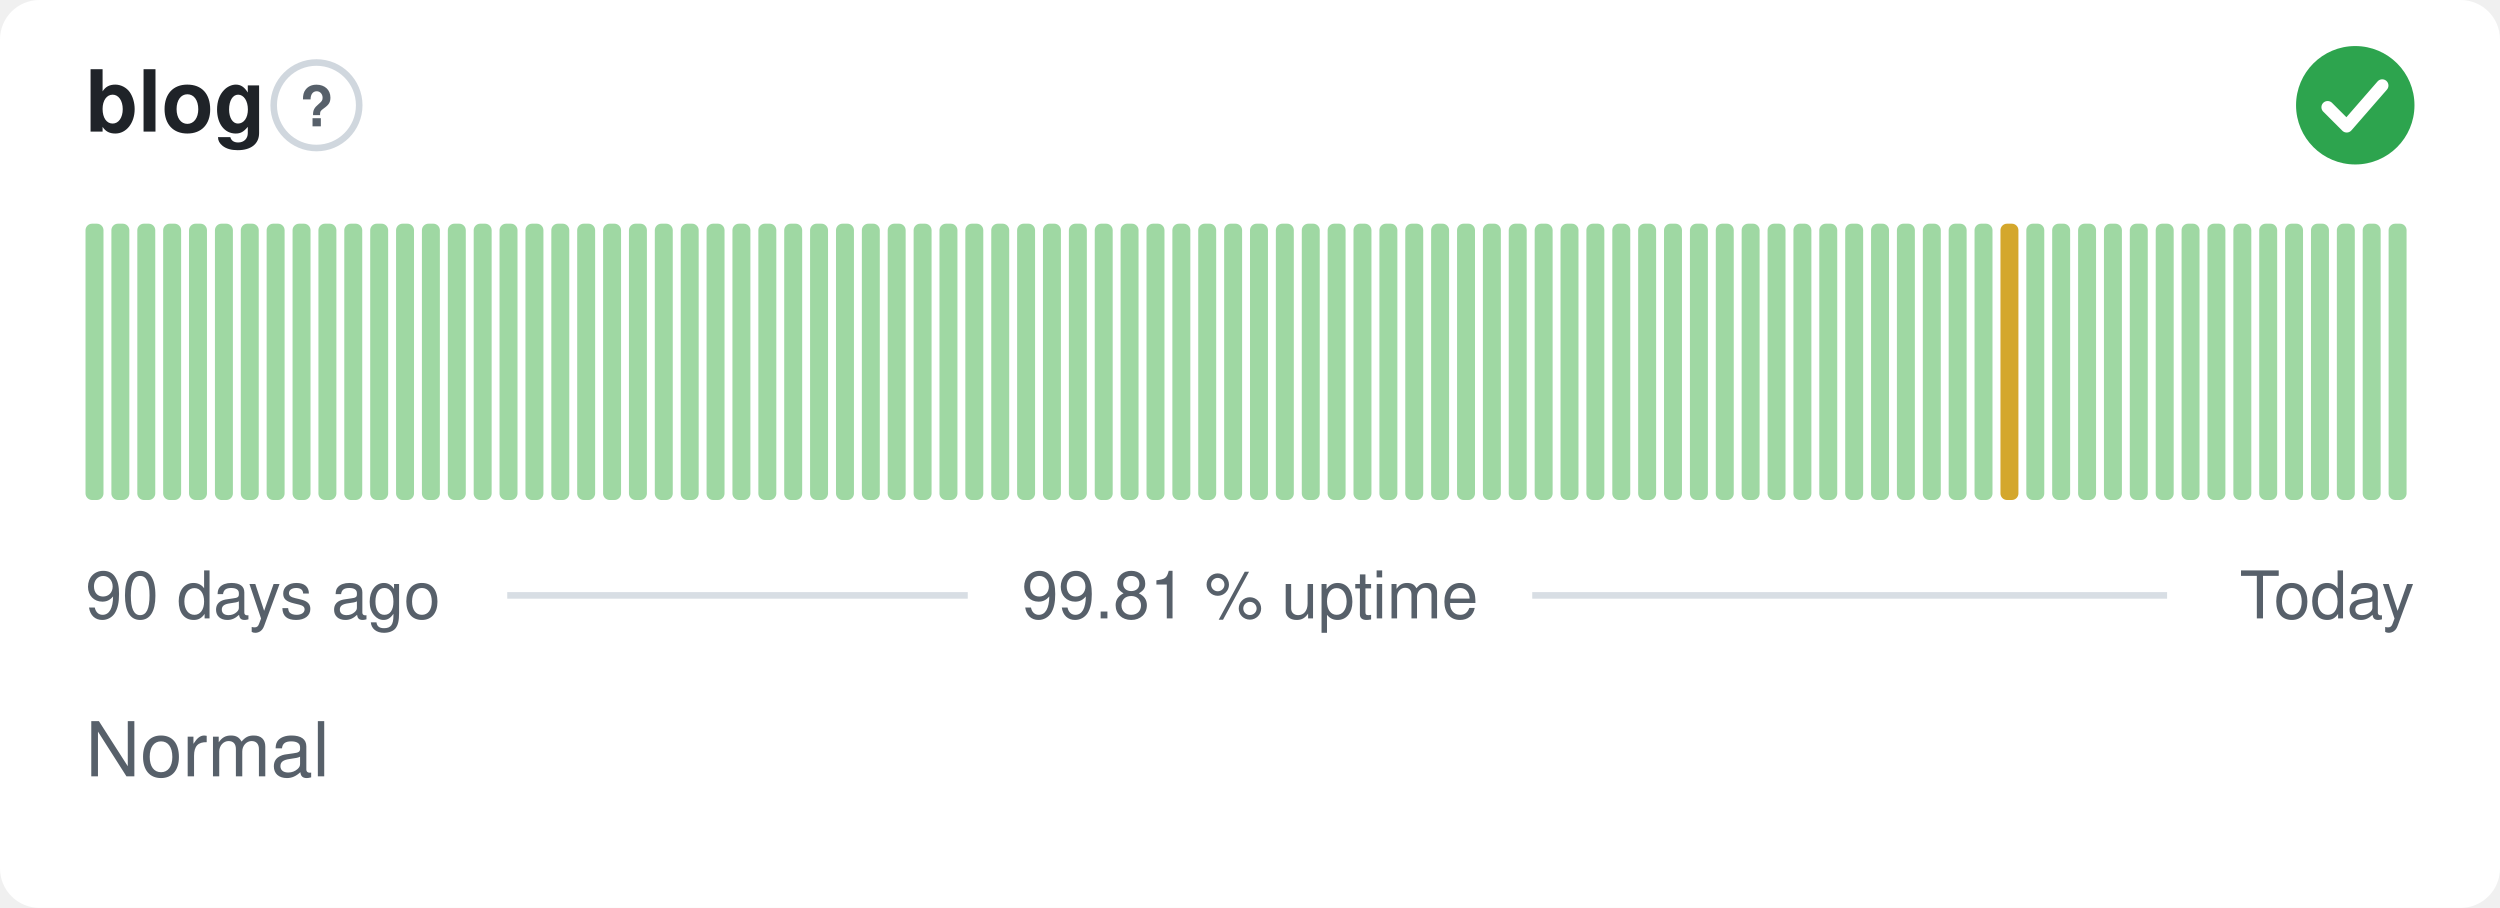
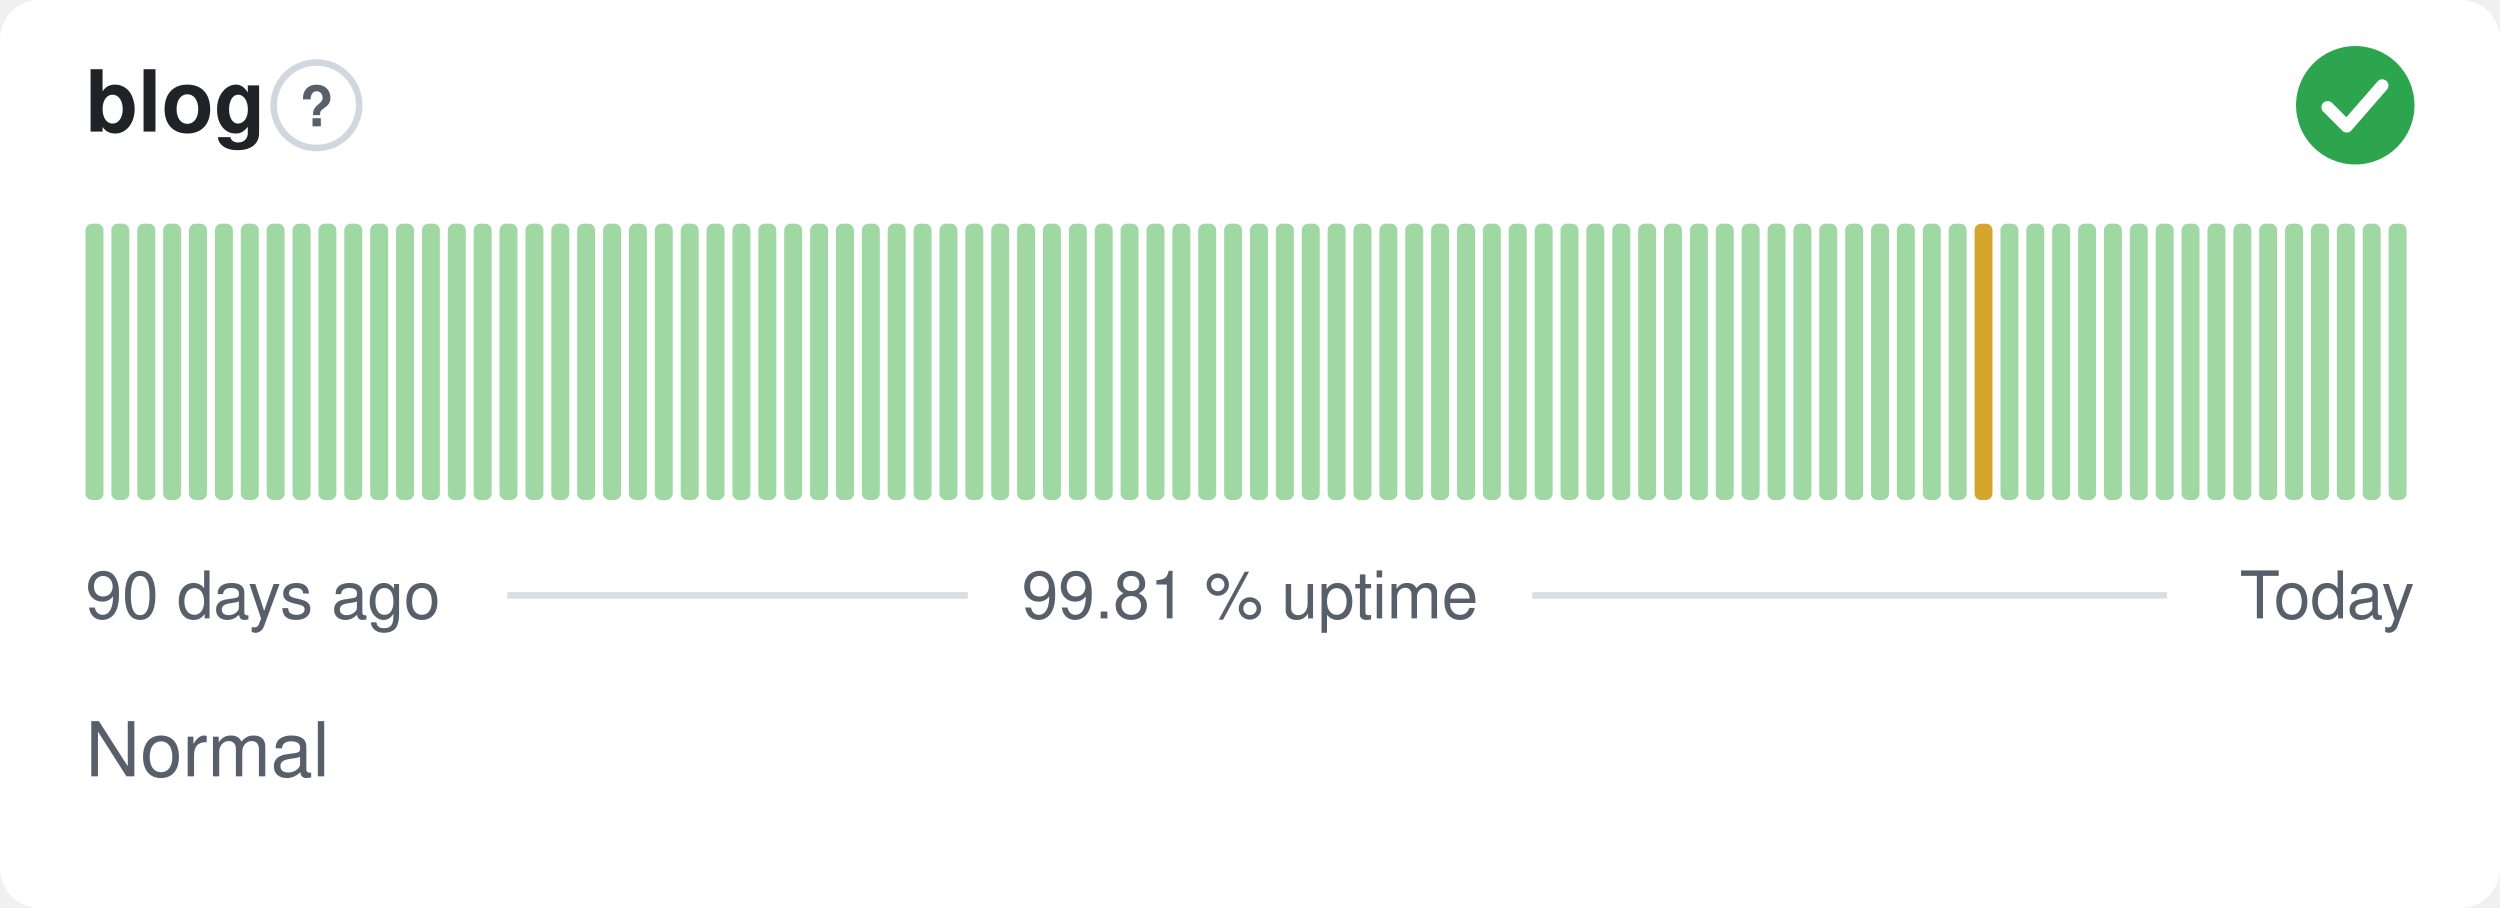
<svg xmlns="http://www.w3.org/2000/svg" width="380" height="138" viewBox="0 0 380 138" role="img" aria-label="blog: Normal, 99.81 % uptime over the last 90 days" font-family="-apple-system,BlinkMacSystemFont,'Segoe UI',Helvetica,Arial,sans-serif">
  <style>
    @media (prefers-color-scheme: dark) {
      .bg { fill: #0d1117 }
      .title { fill: #e6edf3 }
      .muted { fill: #8b949e }
      .hint { stroke: #30363d }
      .rule { stroke: #30363d }
      .nodata { fill: #21262d }
    }
  </style>
  <rect class="bg" width="380" height="138" rx="6" fill="#ffffff" />
  <text class="title" x="13" y="20" font-size="13" font-weight="600" fill="#1f2328">blog</text>
  <circle class="hint" cx="48.1" cy="16" r="6.5" fill="none" stroke="#d0d7de" stroke-width="1" />
  <text class="muted" x="48.1" y="19.2" text-anchor="middle" font-size="8.5" font-weight="700" fill="#57606a">?</text>
  <circle cx="358" cy="16" r="9" fill="#2da44e" />
  <path d="M353.80 16.30l2.90 2.90 5.40 -6.20" fill="none" stroke="#fff" stroke-width="1.89" stroke-linecap="round" stroke-linejoin="round" />
  <rect x="13.00" y="34.00" width="2.73" height="42.00" rx="1" fill="#9fd8a3" />
  <rect x="16.93" y="34.00" width="2.73" height="42.00" rx="1" fill="#9fd8a3" />
  <rect x="20.87" y="34.00" width="2.73" height="42.00" rx="1" fill="#9fd8a3" />
  <rect x="24.80" y="34.00" width="2.73" height="42.00" rx="1" fill="#9fd8a3" />
  <rect x="28.73" y="34.00" width="2.73" height="42.00" rx="1" fill="#9fd8a3" />
  <rect x="32.67" y="34.00" width="2.73" height="42.00" rx="1" fill="#9fd8a3" />
  <rect x="36.60" y="34.00" width="2.73" height="42.00" rx="1" fill="#9fd8a3" />
  <rect x="40.53" y="34.00" width="2.73" height="42.00" rx="1" fill="#9fd8a3" />
  <rect x="44.47" y="34.00" width="2.73" height="42.00" rx="1" fill="#9fd8a3" />
  <rect x="48.40" y="34.00" width="2.73" height="42.00" rx="1" fill="#9fd8a3" />
  <rect x="52.33" y="34.00" width="2.73" height="42.00" rx="1" fill="#9fd8a3" />
  <rect x="56.27" y="34.00" width="2.73" height="42.00" rx="1" fill="#9fd8a3" />
  <rect x="60.20" y="34.00" width="2.73" height="42.00" rx="1" fill="#9fd8a3" />
  <rect x="64.13" y="34.00" width="2.73" height="42.00" rx="1" fill="#9fd8a3" />
  <rect x="68.07" y="34.00" width="2.73" height="42.00" rx="1" fill="#9fd8a3" />
  <rect x="72.00" y="34.00" width="2.73" height="42.00" rx="1" fill="#9fd8a3" />
  <rect x="75.93" y="34.00" width="2.73" height="42.00" rx="1" fill="#9fd8a3" />
  <rect x="79.87" y="34.00" width="2.73" height="42.00" rx="1" fill="#9fd8a3" />
  <rect x="83.80" y="34.00" width="2.73" height="42.00" rx="1" fill="#9fd8a3" />
  <rect x="87.73" y="34.00" width="2.73" height="42.00" rx="1" fill="#9fd8a3" />
  <rect x="91.67" y="34.00" width="2.73" height="42.00" rx="1" fill="#9fd8a3" />
  <rect x="95.60" y="34.00" width="2.73" height="42.00" rx="1" fill="#9fd8a3" />
  <rect x="99.53" y="34.00" width="2.73" height="42.00" rx="1" fill="#9fd8a3" />
  <rect x="103.47" y="34.00" width="2.73" height="42.00" rx="1" fill="#9fd8a3" />
  <rect x="107.40" y="34.00" width="2.73" height="42.00" rx="1" fill="#9fd8a3" />
  <rect x="111.33" y="34.00" width="2.73" height="42.00" rx="1" fill="#9fd8a3" />
  <rect x="115.27" y="34.00" width="2.73" height="42.00" rx="1" fill="#9fd8a3" />
  <rect x="119.20" y="34.00" width="2.73" height="42.00" rx="1" fill="#9fd8a3" />
  <rect x="123.13" y="34.00" width="2.73" height="42.00" rx="1" fill="#9fd8a3" />
  <rect x="127.07" y="34.00" width="2.73" height="42.00" rx="1" fill="#9fd8a3" />
  <rect x="131.00" y="34.00" width="2.73" height="42.00" rx="1" fill="#9fd8a3" />
  <rect x="134.93" y="34.00" width="2.73" height="42.00" rx="1" fill="#9fd8a3" />
  <rect x="138.87" y="34.00" width="2.73" height="42.00" rx="1" fill="#9fd8a3" />
  <rect x="142.80" y="34.00" width="2.73" height="42.00" rx="1" fill="#9fd8a3" />
  <rect x="146.73" y="34.00" width="2.73" height="42.00" rx="1" fill="#9fd8a3" />
  <rect x="150.67" y="34.00" width="2.73" height="42.00" rx="1" fill="#9fd8a3" />
  <rect x="154.60" y="34.00" width="2.73" height="42.00" rx="1" fill="#9fd8a3" />
  <rect x="158.53" y="34.00" width="2.73" height="42.00" rx="1" fill="#9fd8a3" />
  <rect x="162.47" y="34.00" width="2.73" height="42.00" rx="1" fill="#9fd8a3" />
  <rect x="166.40" y="34.00" width="2.73" height="42.00" rx="1" fill="#9fd8a3" />
  <rect x="170.33" y="34.00" width="2.73" height="42.00" rx="1" fill="#9fd8a3" />
  <rect x="174.27" y="34.00" width="2.73" height="42.00" rx="1" fill="#9fd8a3" />
  <rect x="178.20" y="34.00" width="2.73" height="42.00" rx="1" fill="#9fd8a3" />
  <rect x="182.13" y="34.00" width="2.73" height="42.00" rx="1" fill="#9fd8a3" />
  <rect x="186.07" y="34.00" width="2.73" height="42.00" rx="1" fill="#9fd8a3" />
  <rect x="190.00" y="34.00" width="2.73" height="42.00" rx="1" fill="#9fd8a3" />
  <rect x="193.93" y="34.00" width="2.73" height="42.00" rx="1" fill="#9fd8a3" />
  <rect x="197.87" y="34.00" width="2.73" height="42.00" rx="1" fill="#9fd8a3" />
  <rect x="201.80" y="34.00" width="2.73" height="42.00" rx="1" fill="#9fd8a3" />
  <rect x="205.73" y="34.00" width="2.73" height="42.00" rx="1" fill="#9fd8a3" />
  <rect x="209.67" y="34.00" width="2.73" height="42.00" rx="1" fill="#9fd8a3" />
  <rect x="213.60" y="34.00" width="2.73" height="42.00" rx="1" fill="#9fd8a3" />
  <rect x="217.53" y="34.00" width="2.73" height="42.00" rx="1" fill="#9fd8a3" />
  <rect x="221.47" y="34.00" width="2.73" height="42.00" rx="1" fill="#9fd8a3" />
  <rect x="225.40" y="34.00" width="2.73" height="42.00" rx="1" fill="#9fd8a3" />
  <rect x="229.33" y="34.00" width="2.73" height="42.00" rx="1" fill="#9fd8a3" />
  <rect x="233.27" y="34.00" width="2.73" height="42.00" rx="1" fill="#9fd8a3" />
  <rect x="237.20" y="34.00" width="2.73" height="42.00" rx="1" fill="#9fd8a3" />
  <rect x="241.13" y="34.00" width="2.73" height="42.00" rx="1" fill="#9fd8a3" />
  <rect x="245.07" y="34.00" width="2.73" height="42.00" rx="1" fill="#9fd8a3" />
  <rect x="249.00" y="34.00" width="2.73" height="42.00" rx="1" fill="#9fd8a3" />
  <rect x="252.93" y="34.00" width="2.73" height="42.00" rx="1" fill="#9fd8a3" />
  <rect x="256.87" y="34.00" width="2.73" height="42.00" rx="1" fill="#9fd8a3" />
  <rect x="260.80" y="34.00" width="2.73" height="42.00" rx="1" fill="#9fd8a3" />
  <rect x="264.73" y="34.00" width="2.73" height="42.00" rx="1" fill="#9fd8a3" />
  <rect x="268.67" y="34.00" width="2.73" height="42.00" rx="1" fill="#9fd8a3" />
  <rect x="272.60" y="34.00" width="2.73" height="42.00" rx="1" fill="#9fd8a3" />
  <rect x="276.53" y="34.00" width="2.73" height="42.00" rx="1" fill="#9fd8a3" />
  <rect x="280.47" y="34.00" width="2.73" height="42.00" rx="1" fill="#9fd8a3" />
  <rect x="284.40" y="34.00" width="2.73" height="42.00" rx="1" fill="#9fd8a3" />
  <rect x="288.33" y="34.00" width="2.73" height="42.00" rx="1" fill="#9fd8a3" />
  <rect x="292.27" y="34.00" width="2.73" height="42.00" rx="1" fill="#9fd8a3" />
  <rect x="296.20" y="34.00" width="2.73" height="42.00" rx="1" fill="#9fd8a3" />
-   <rect x="300.13" y="34.00" width="2.73" height="42.00" rx="1" fill="#9fd8a3" />
-   <rect x="304.07" y="34.00" width="2.73" height="42.00" rx="1" fill="#d4a72c" />
+   <rect x="300.13" y="34.00" width="2.73" height="42.00" rx="1" fill="#d4a72c" />
+   <rect x="304.07" y="34.00" width="2.73" height="42.00" rx="1" fill="#9fd8a3" />
  <rect x="308.00" y="34.00" width="2.73" height="42.00" rx="1" fill="#9fd8a3" />
  <rect x="311.93" y="34.00" width="2.73" height="42.00" rx="1" fill="#9fd8a3" />
  <rect x="315.87" y="34.00" width="2.73" height="42.00" rx="1" fill="#9fd8a3" />
  <rect x="319.80" y="34.00" width="2.73" height="42.00" rx="1" fill="#9fd8a3" />
  <rect x="323.73" y="34.00" width="2.73" height="42.00" rx="1" fill="#9fd8a3" />
  <rect x="327.67" y="34.00" width="2.73" height="42.00" rx="1" fill="#9fd8a3" />
  <rect x="331.60" y="34.00" width="2.73" height="42.00" rx="1" fill="#9fd8a3" />
  <rect x="335.53" y="34.00" width="2.73" height="42.00" rx="1" fill="#9fd8a3" />
  <rect x="339.47" y="34.00" width="2.73" height="42.00" rx="1" fill="#9fd8a3" />
  <rect x="343.40" y="34.00" width="2.73" height="42.00" rx="1" fill="#9fd8a3" />
  <rect x="347.33" y="34.00" width="2.73" height="42.00" rx="1" fill="#9fd8a3" />
  <rect x="351.27" y="34.00" width="2.73" height="42.00" rx="1" fill="#9fd8a3" />
  <rect x="355.20" y="34.00" width="2.73" height="42.00" rx="1" fill="#9fd8a3" />
  <rect x="359.13" y="34.00" width="2.73" height="42.00" rx="1" fill="#9fd8a3" />
  <rect x="363.07" y="34.00" width="2.73" height="42.00" rx="1" fill="#9fd8a3" />
  <text class="muted" x="13" y="94" font-size="10" fill="#57606a">90 days ago</text>
  <text class="muted" x="190" y="94" text-anchor="middle" font-size="10" fill="#57606a">99.81 % uptime</text>
  <text class="muted" x="367" y="94" text-anchor="end" font-size="10" fill="#57606a">Today</text>
  <line class="rule" x1="77.1" y1="90.5" x2="147.1" y2="90.5" stroke="#d8dee4" stroke-width="1" />
  <line class="rule" x1="232.9" y1="90.5" x2="329.4" y2="90.5" stroke="#d8dee4" stroke-width="1" />
  <text class="muted" x="13" y="118" font-size="11.5" fill="#57606a">Normal</text>
</svg>
